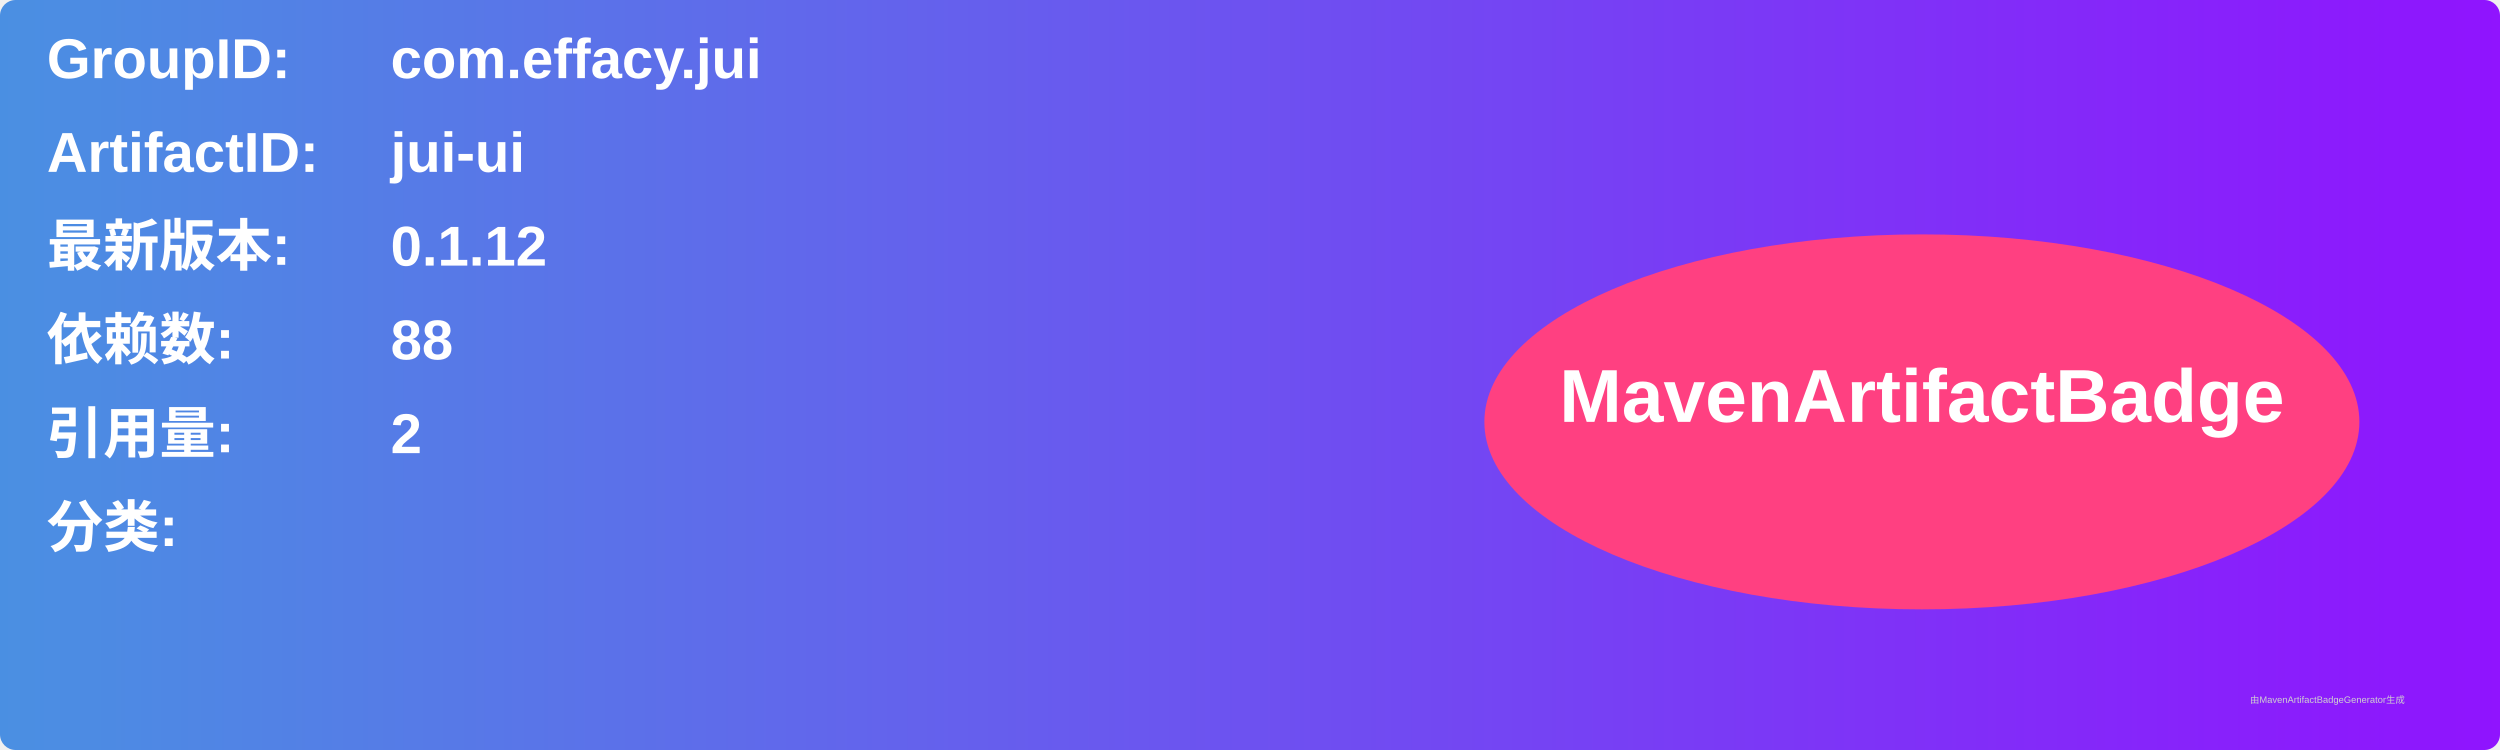
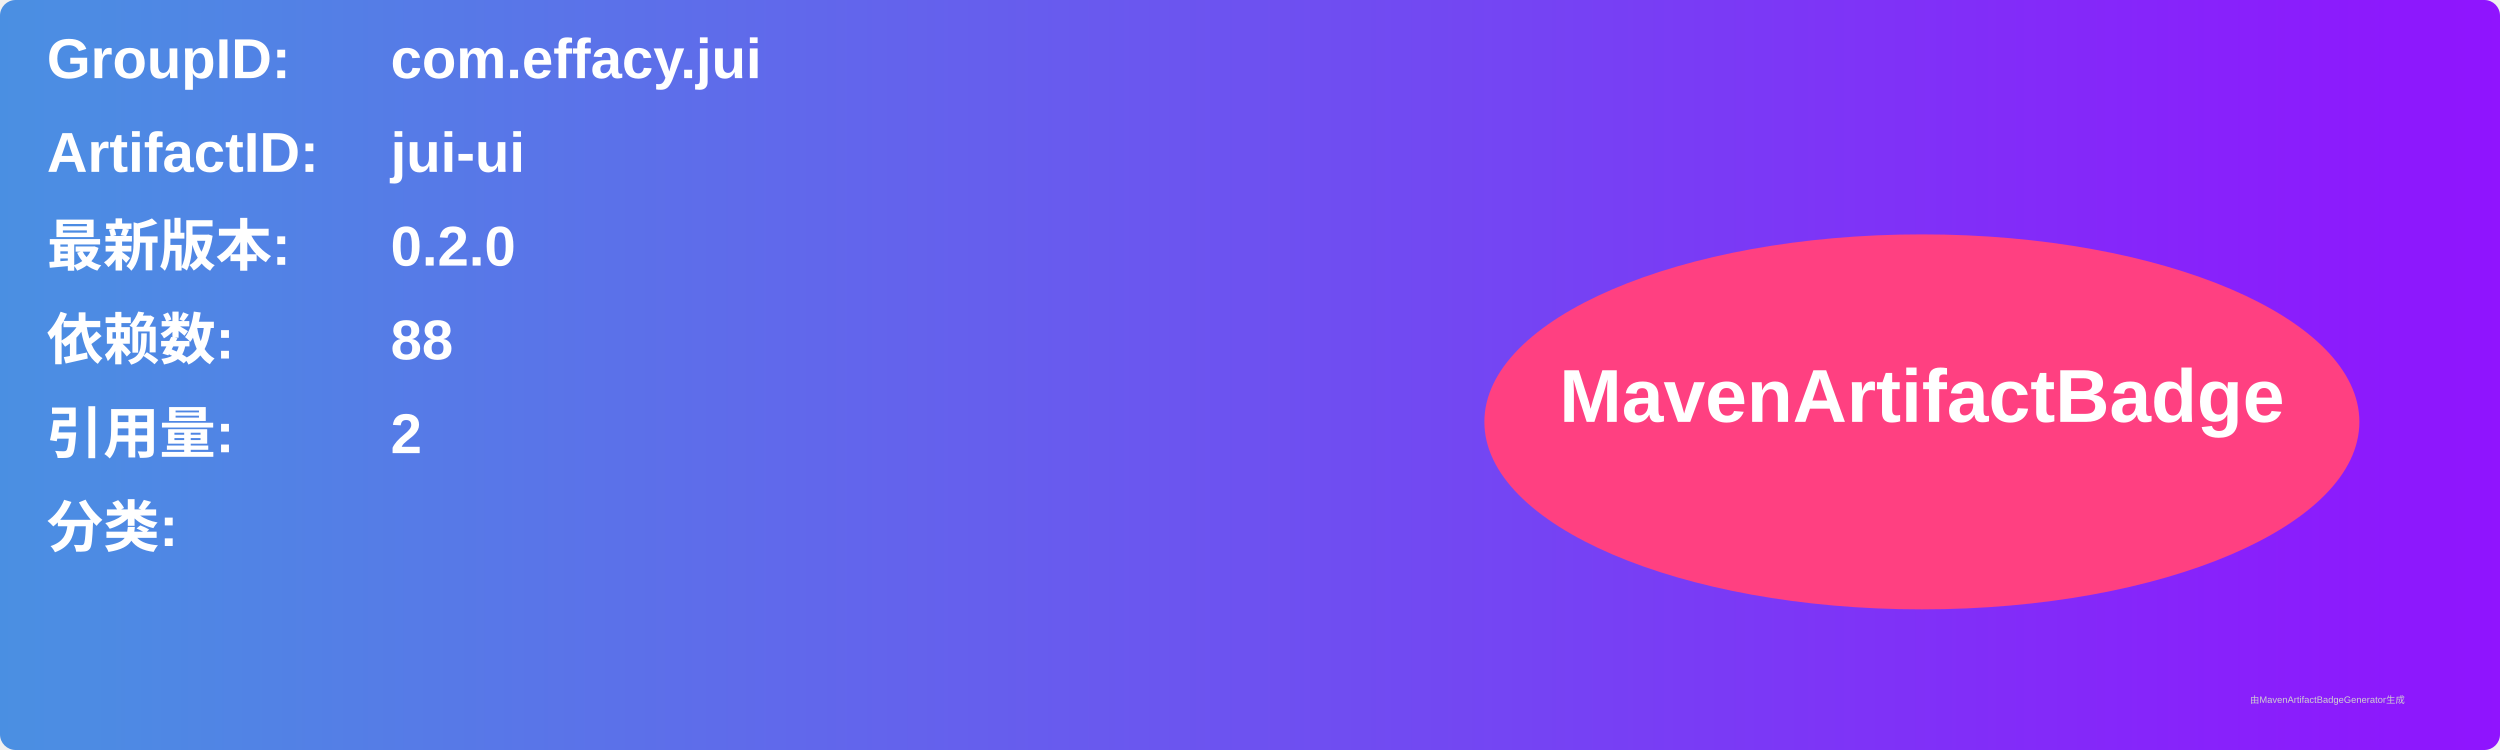
<svg xmlns="http://www.w3.org/2000/svg" width="800" height="240" viewBox="0 0 800 240">
  <linearGradient id="grad" x1="0%" y1="0%" x2="100%" y2="0%">
    <stop offset="0%" stop-color="#4a90e2" />
    <stop offset="100%" stop-color="#9013fe" />
  </linearGradient>
  <rect width="100%" height="100%" rx="5" ry="5" fill="url(#grad)" />
  <g transform="translate(15, 15)">
    <text x="0" y="10" font-family="Arial" font-size="18" fill="white" font-weight="bold" width="260">GroupID:</text>
    <text x="110" y="10" font-family="Arial" font-size="18" fill="white" font-weight="bold" width="460">com.effacy.jui</text>
    <text x="0" y="40" font-family="Arial" font-size="18" fill="white" font-weight="bold" width="260">ArtifactID:</text>
    <text x="110" y="40" font-family="Arial" font-size="18" fill="white" font-weight="bold" width="460">jui-ui</text>
    <text x="0" y="70" font-family="Arial" font-size="18" fill="white" font-weight="bold">最新版本:</text>
    <text x="110" y="70" font-family="Arial" font-size="18" fill="white" font-weight="bold">
-       <tspan font-weight="bold">0.1.12</tspan>
+       <tspan font-weight="bold">0.2.0</tspan>
    </text>
    <text x="0" y="100" font-family="Arial" font-size="18" fill="white" font-weight="bold">依赖数: </text>
    <text x="110" y="100" font-family="Arial" font-size="18" fill="white">
      <tspan font-weight="bold">88</tspan>
    </text>
    <text x="0" y="130" font-family="Arial" font-size="18" fill="white" font-weight="bold">引用量: </text>
    <text x="110" y="130" font-family="Arial" font-size="18" fill="white">
      <tspan font-weight="bold">2</tspan>
    </text>
    <text x="0" y="160" font-family="Arial" font-size="18" fill="white" font-weight="bold">分类:</text>
    <text x="10" y="190" font-family="Arial" font-size="10" fill="white">
      <tspan font-weight="bold" />
    </text>
    <ellipse cx="600" cy="120" rx="140" ry="60" fill="#ff4081" />
    <text x="600" y="120" text-anchor="middle" font-family="Arial" font-size="24" fill="white" font-weight="bold">MavenArtifactBadge</text>
  </g>
  <text x="720" y="225" font-family="Arial" font-size="3" fill="#d0d0d0">由MavenArtifactBadgeGenerator生成</text>
</svg>
